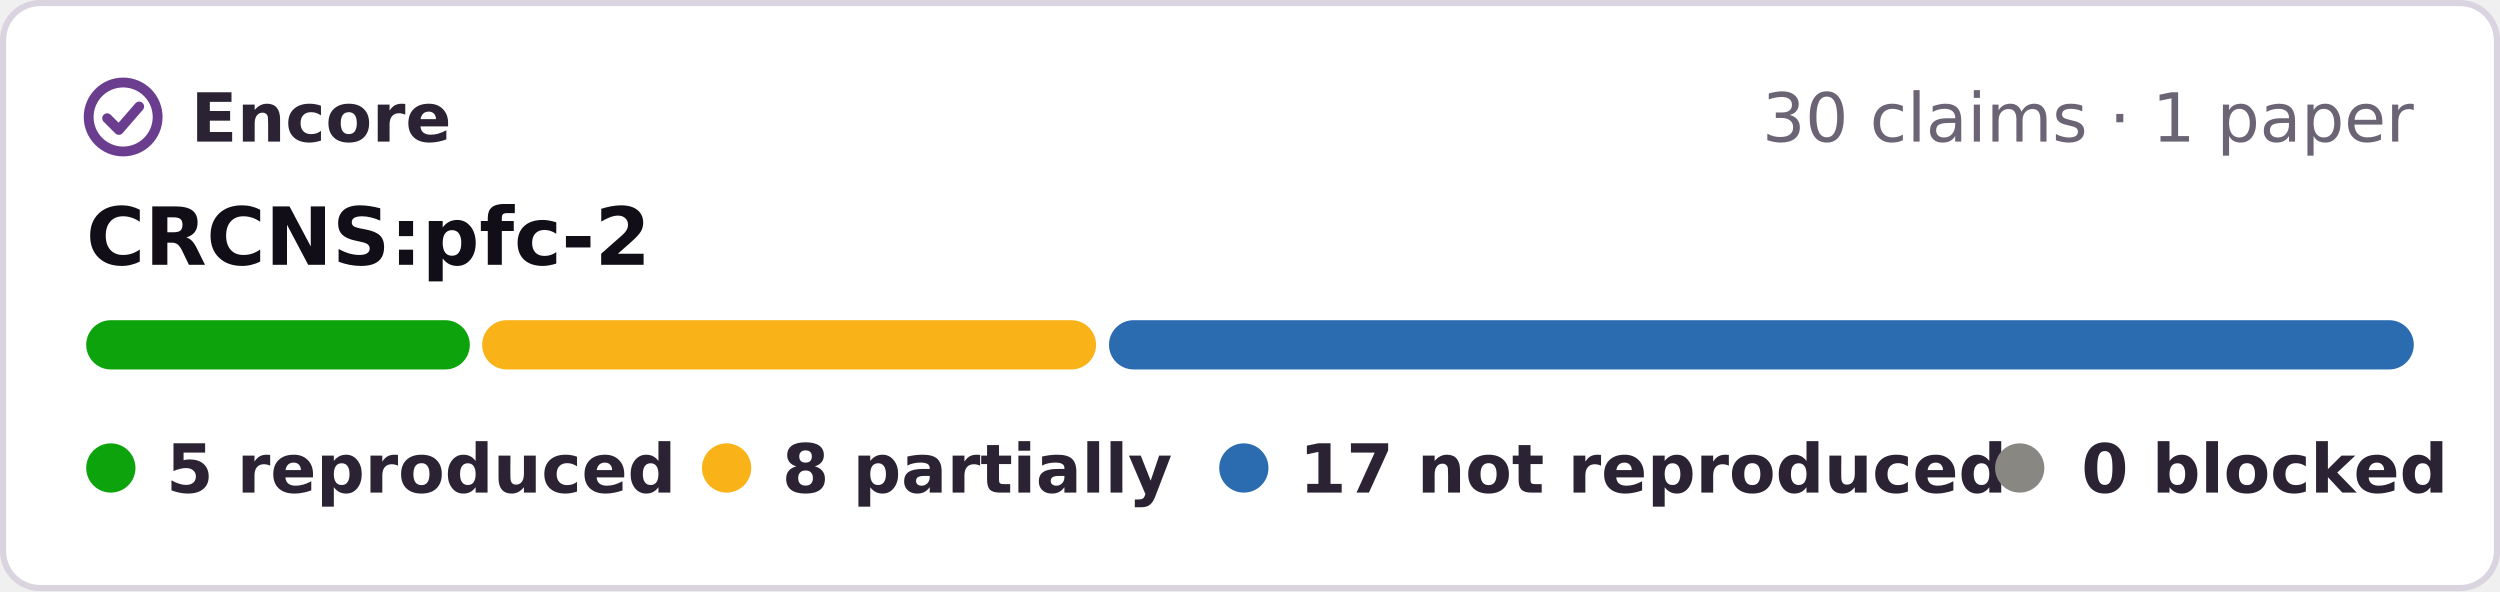
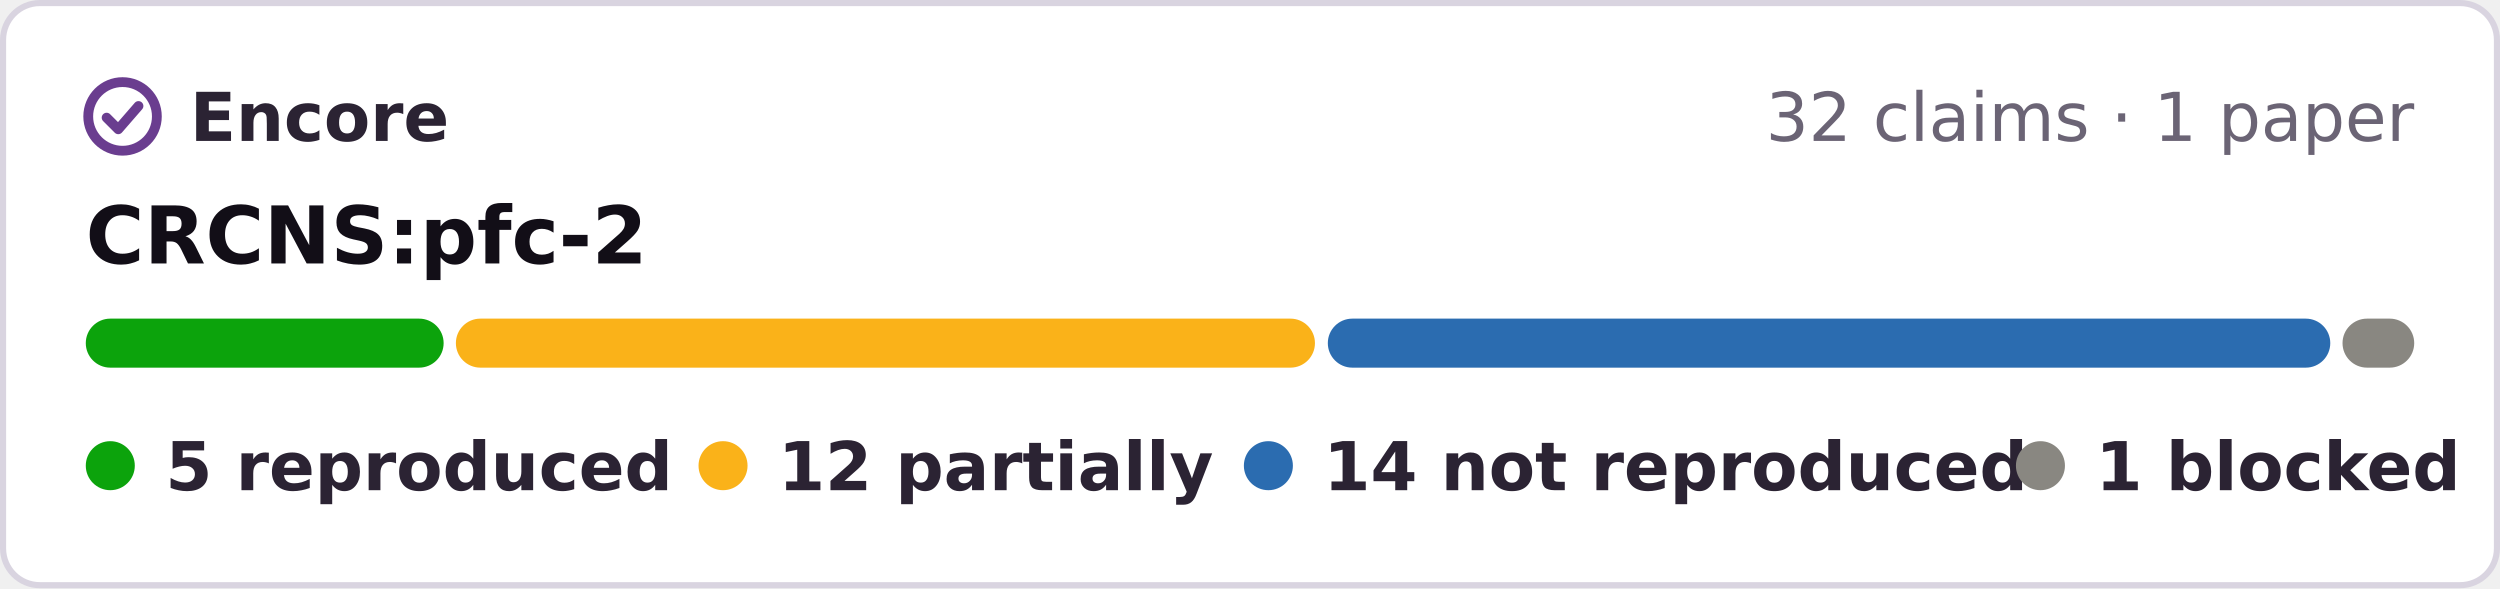
- <svg xmlns="http://www.w3.org/2000/svg" width="406" height="96" viewBox="0 0 406 96" role="img" aria-label="Encore: 5 reproduced, 8 partially reproduced, 17 not reproduced, 0 blocked, of 30 claims tested on CRCNS:pfc-2">
-   <rect x=".5" y=".5" width="405" height="95" rx="6" fill="#fff" stroke="#d9d4e0" />
+ <svg xmlns="http://www.w3.org/2000/svg" width="408" height="96" viewBox="0 0 408 96" role="img" aria-label="Encore: 5 reproduced, 12 partially reproduced, 14 not reproduced, 1 blocked, of 32 claims tested on CRCNS:pfc-2">
+   <rect x=".5" y=".5" width="407" height="95" rx="6" fill="#fff" stroke="#d9d4e0" />
  <g fill="none" stroke="#6a3d8f" stroke-width="1.6" stroke-linecap="round" stroke-linejoin="round">
    <circle cx="20" cy="19" r="5.6" />
    <path d="M17.4 19.2l1.9 1.9 3.3-3.8" />
  </g>
  <g font-family="Verdana,DejaVu Sans,Geneva,sans-serif" font-size="11">
    <text x="31" y="23" font-weight="bold" fill="#2b2333" textLength="39">Encore</text>
-     <text x="392" y="23" text-anchor="end" fill="#6b6475">30 claims · 1 paper</text>
+     <text x="394" y="23" text-anchor="end" fill="#6b6475">32 claims · 1 paper</text>
    <text x="14" y="43" font-size="13" font-weight="bold" fill="#120e17">CRCNS:pfc-2</text>
-     <rect x="14.0" y="52" width="62.3" height="8" rx="4" fill="#0ca30c" />
-     <rect x="78.3" y="52" width="99.7" height="8" rx="4" fill="#fab219" />
-     <rect x="180.1" y="52" width="211.9" height="8" rx="4" fill="#2b6cb0" />
+     <rect x="14.0" y="52" width="58.4" height="8" rx="4" fill="#0ca30c" />
+     <rect x="74.4" y="52" width="140.2" height="8" rx="4" fill="#fab219" />
+     <rect x="216.7" y="52" width="163.6" height="8" rx="4" fill="#2b6cb0" />
+     <rect x="382.3" y="52" width="11.7" height="8" rx="4" fill="#898781" />
    <g font-weight="bold" fill="#2b2333">
      <circle cx="18" cy="76" r="4" fill="#0ca30c" />
      <text x="27" y="80" textLength="73">5 reproduced</text>
      <circle cx="118" cy="76" r="4" fill="#fab219" />
-       <text x="127" y="80" textLength="57">8 partially</text>
-       <circle cx="202" cy="76" r="4" fill="#2b6cb0" />
-       <text x="211" y="80" textLength="99">17 not reproduced</text>
-       <circle cx="328" cy="76" r="4" fill="#898781" />
-       <text x="338" y="80" textLength="54">0 blocked</text>
+       <text x="127" y="80" textLength="62">12 partially</text>
+       <circle cx="207" cy="76" r="4" fill="#2b6cb0" />
+       <text x="216" y="80" textLength="99">14 not reproduced</text>
+       <circle cx="333" cy="76" r="4" fill="#898781" />
+       <text x="342" y="80" textLength="52">1 blocked</text>
    </g>
  </g>
</svg>
